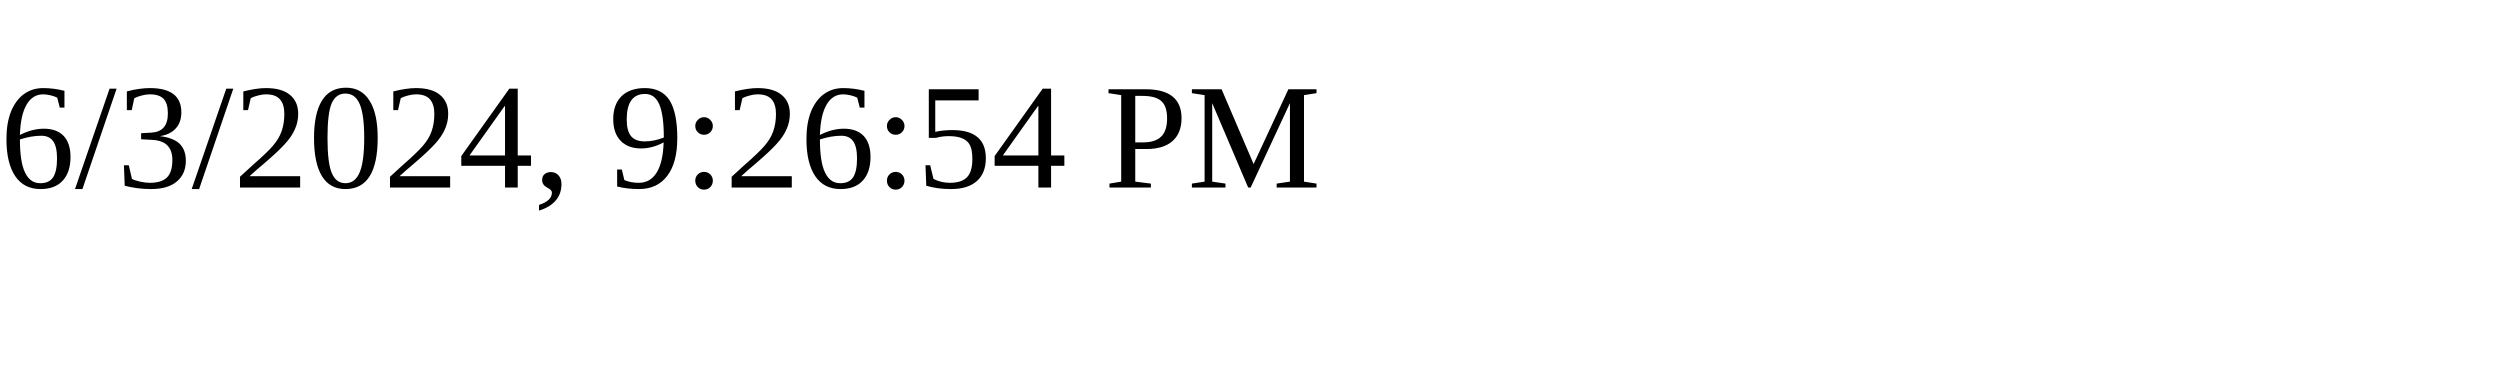
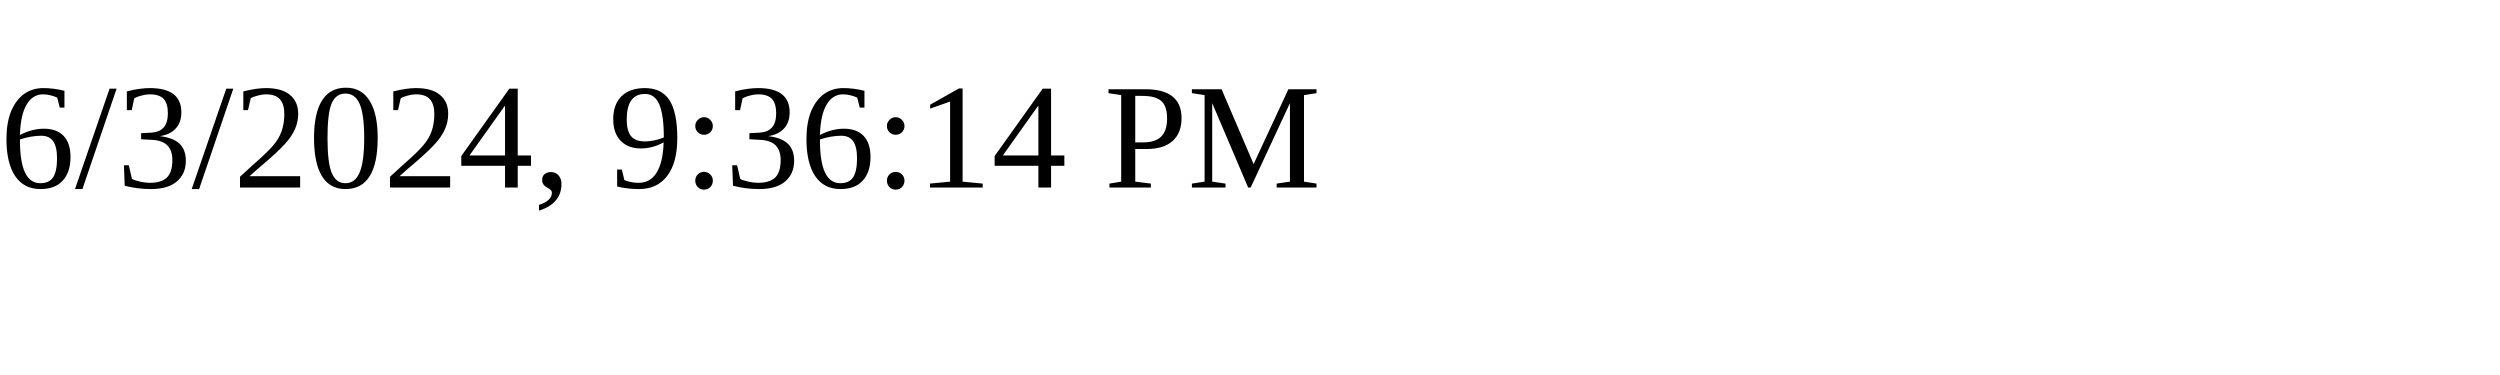
<svg xmlns="http://www.w3.org/2000/svg" height="30" width="200">
-   <text x="0" y="15">6/3/2024, 9:26:54 PM</text>
+   <text x="0" y="15">6/3/2024, 9:36:14 PM</text>
</svg>
